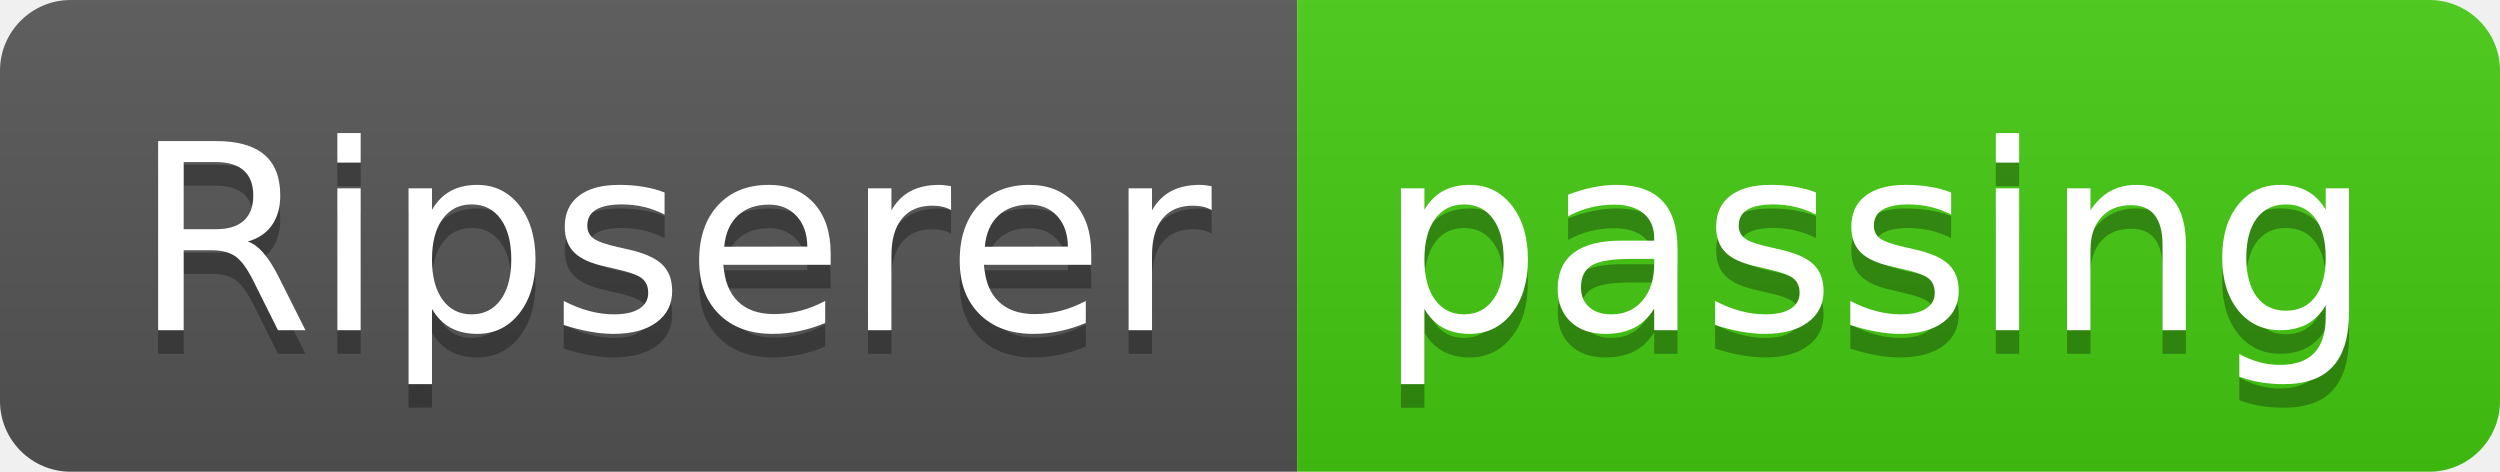
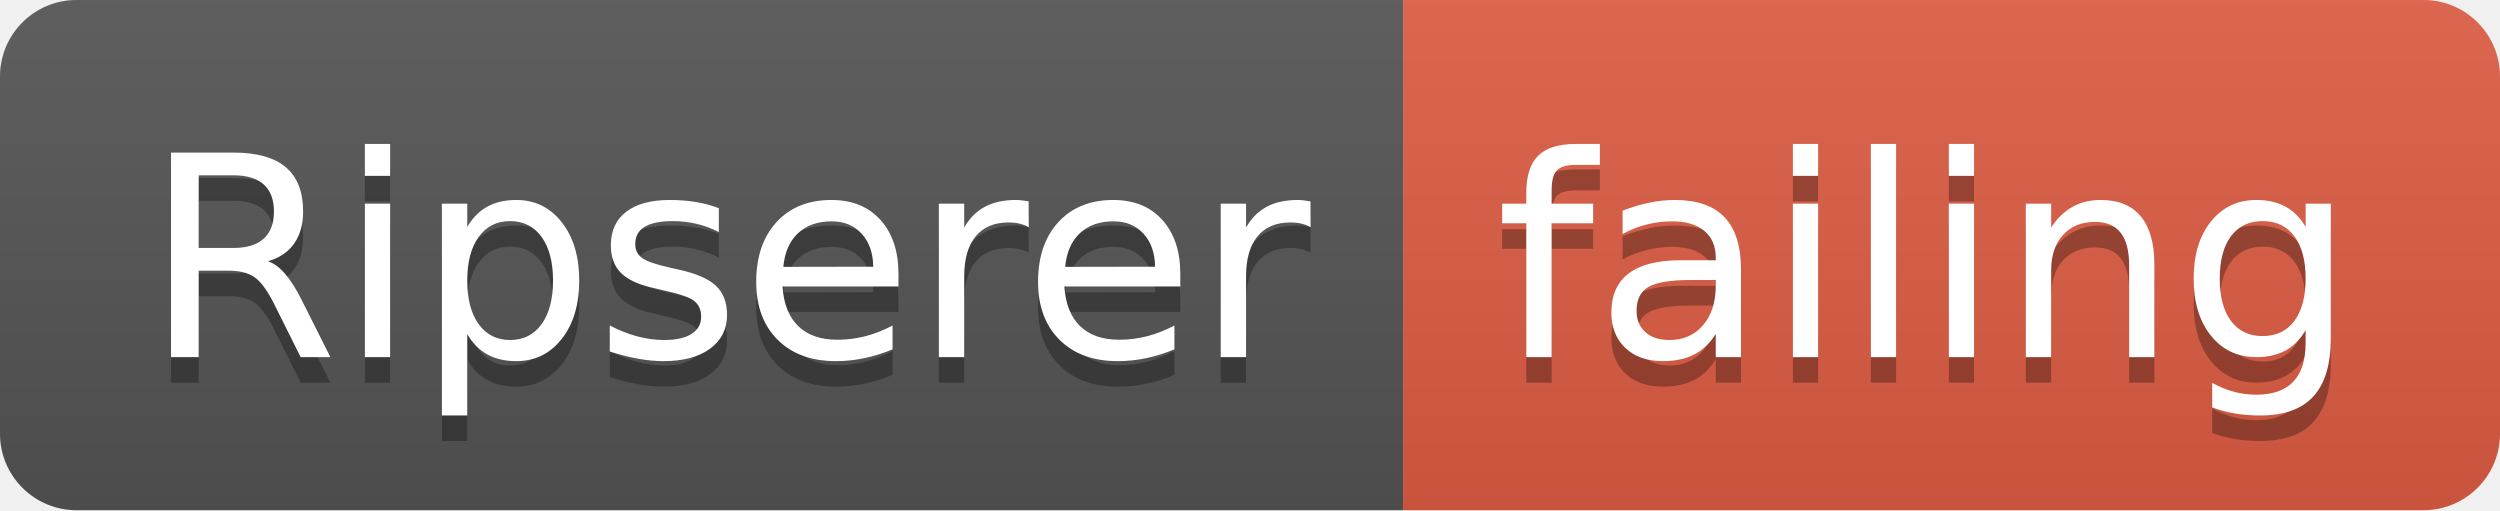
- <svg xmlns="http://www.w3.org/2000/svg" width="106" height="20">
+ <svg xmlns="http://www.w3.org/2000/svg" width="98" height="20">
  <linearGradient id="smooth" x2="0" y2="100%">
    <stop offset="0" stop-color="#bbb" stop-opacity=".1" />
    <stop offset="1" stop-opacity=".1" />
  </linearGradient>
  <clipPath id="round">
-     <rect width="106" height="20" rx="3" fill="#fff" />
+     <rect width="98" height="20" rx="3" fill="#fff" />
  </clipPath>
  <g clip-path="url(#round)">
    <rect width="55" height="20" fill="#555" />
-     <rect x="55" width="51" height="20" fill="#4c1" />
-     <rect width="106" height="20" fill="url(#smooth)" />
+     <rect x="55" width="43" height="20" fill="#e05d44" />
+     <rect width="98" height="20" fill="url(#smooth)" />
  </g>
  <g fill="#fff" text-anchor="middle" font-family="DejaVu Sans,Verdana,Geneva,sans-serif" font-size="110">
    <text x="285" y="150" fill="#010101" fill-opacity=".3" transform="scale(0.1)" textLength="450" lengthAdjust="spacing">Ripserer</text>
    <text x="285" y="140" transform="scale(0.1)" textLength="450" lengthAdjust="spacing">Ripserer</text>
-     <text x="795" y="150" fill="#010101" fill-opacity=".3" transform="scale(0.1)" textLength="410" lengthAdjust="spacing">passing</text>
-     <text x="795" y="140" transform="scale(0.1)" textLength="410" lengthAdjust="spacing">passing</text>
+     <text x="755" y="150" fill="#010101" fill-opacity=".3" transform="scale(0.1)" textLength="330" lengthAdjust="spacing">failing</text>
+     <text x="755" y="140" transform="scale(0.1)" textLength="330" lengthAdjust="spacing">failing</text>
  </g>
</svg>
